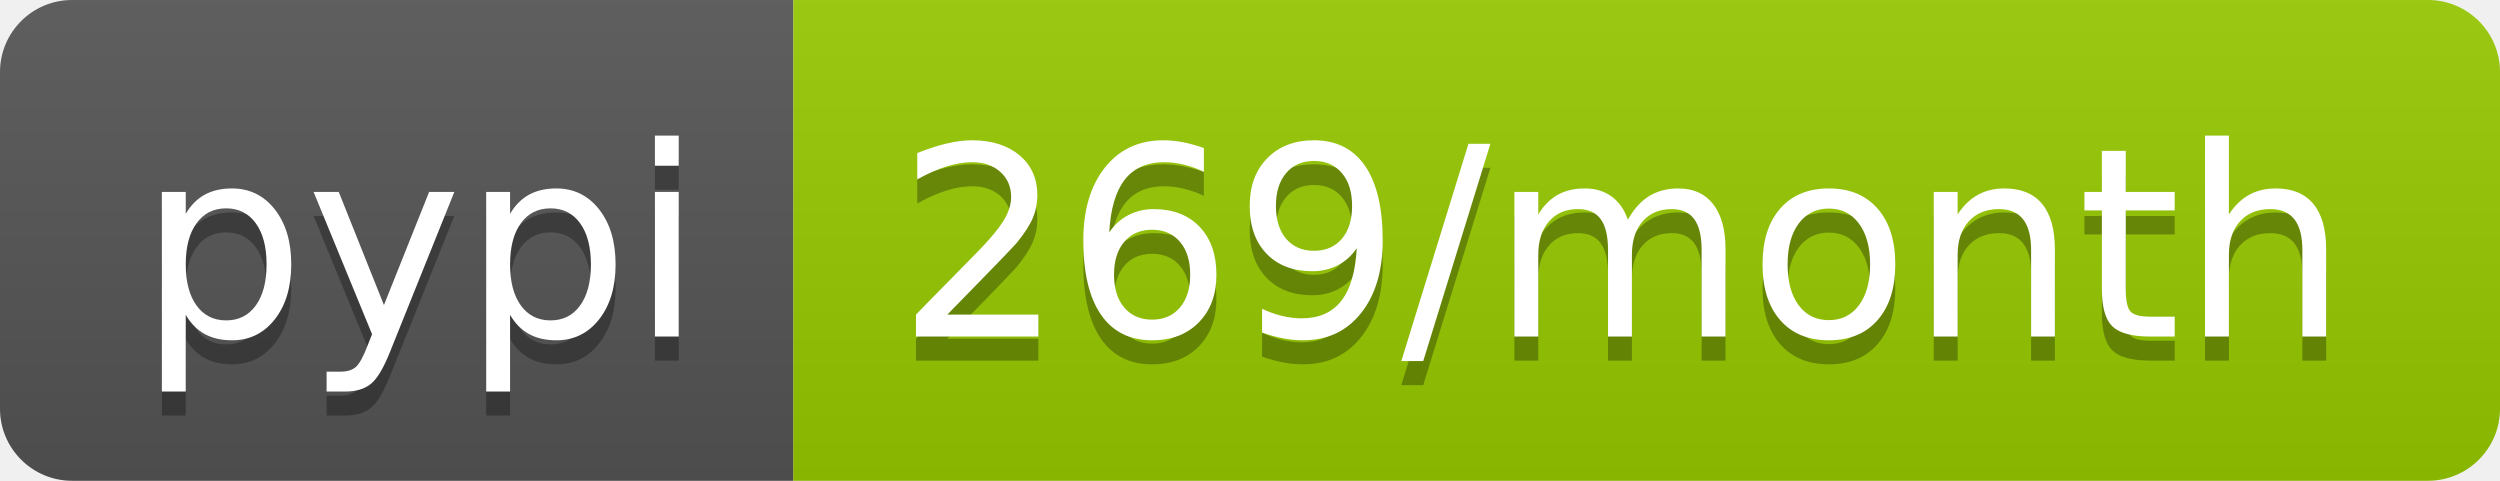
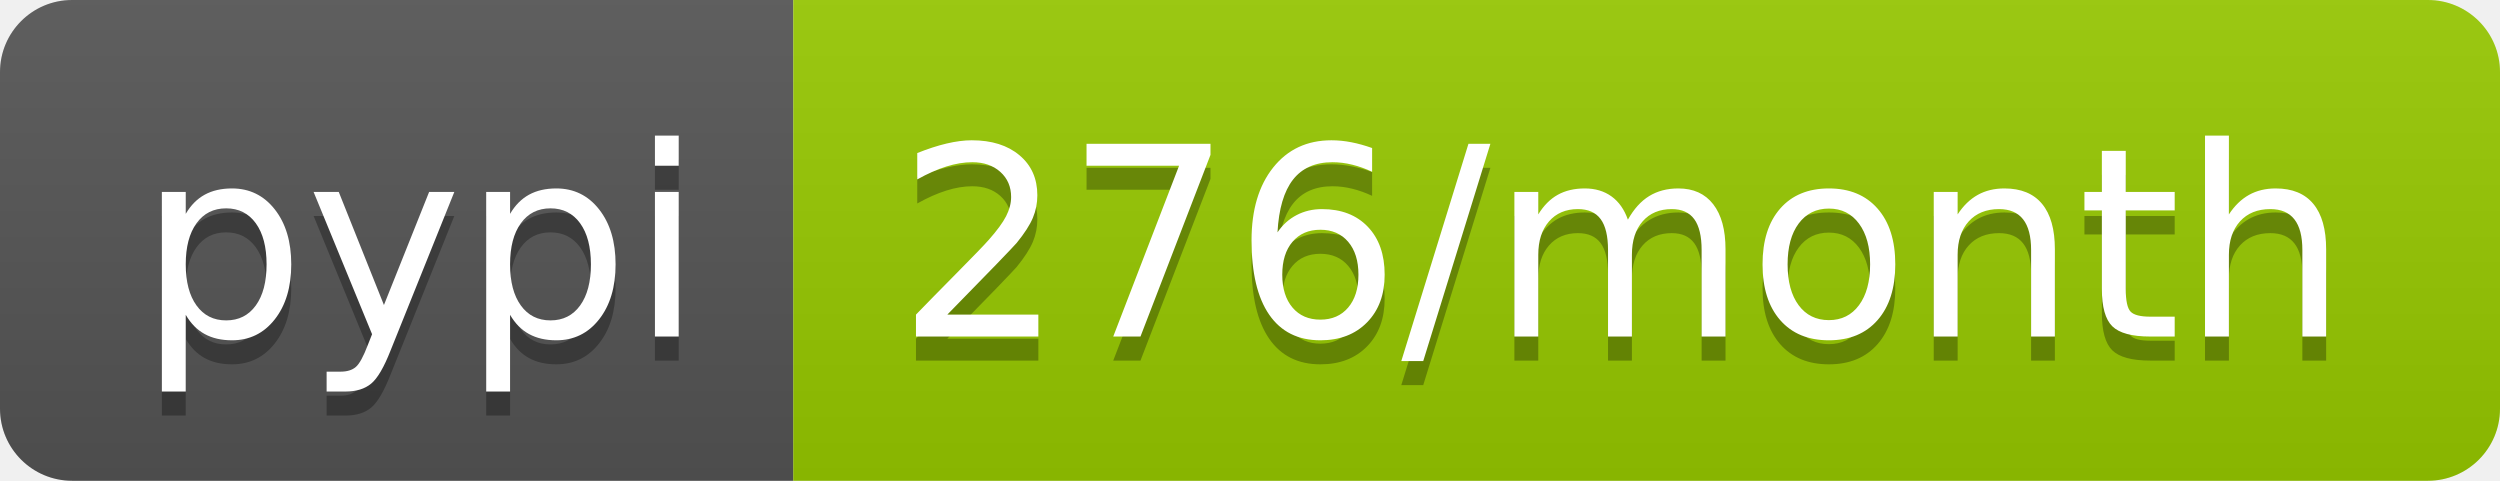
- <svg xmlns="http://www.w3.org/2000/svg" width="104" height="20" role="img" aria-label="pypi: 269/month">
+ <svg xmlns="http://www.w3.org/2000/svg" width="104" height="20" role="img" aria-label="pypi: 276/month">
  <linearGradient id="s" x2="0" y2="100%">
    <stop offset="0" stop-color="#bbb" stop-opacity=".1" />
    <stop offset="1" stop-opacity=".1" />
  </linearGradient>
  <clipPath id="r">
    <rect width="104" height="20" rx="3" fill="#fff" />
  </clipPath>
  <g clip-path="url(#r)">
    <rect width="33" height="20" fill="#555" />
    <rect x="33" width="71" height="20" fill="#97ca00" />
    <rect width="104" height="20" fill="url(#s)" />
  </g>
  <g fill="#fff" text-anchor="middle" font-family="Verdana,Geneva,DejaVu Sans,sans-serif" text-rendering="geometricPrecision" font-size="110">
    <text aria-hidden="true" x="175" y="150" fill="#010101" fill-opacity=".3" transform="scale(.1)" textLength="230">pypi</text>
    <text x="175" y="140" transform="scale(.1)" fill="#fff" textLength="230">pypi</text>
-     <text aria-hidden="true" x="675" y="150" fill="#010101" fill-opacity=".3" transform="scale(.1)" textLength="610">269/month</text>
-     <text x="675" y="140" transform="scale(.1)" fill="#fff" textLength="610">269/month</text>
+     <text aria-hidden="true" x="675" y="150" fill="#010101" fill-opacity=".3" transform="scale(.1)" textLength="610">276/month</text>
+     <text x="675" y="140" transform="scale(.1)" fill="#fff" textLength="610">276/month</text>
  </g>
</svg>
